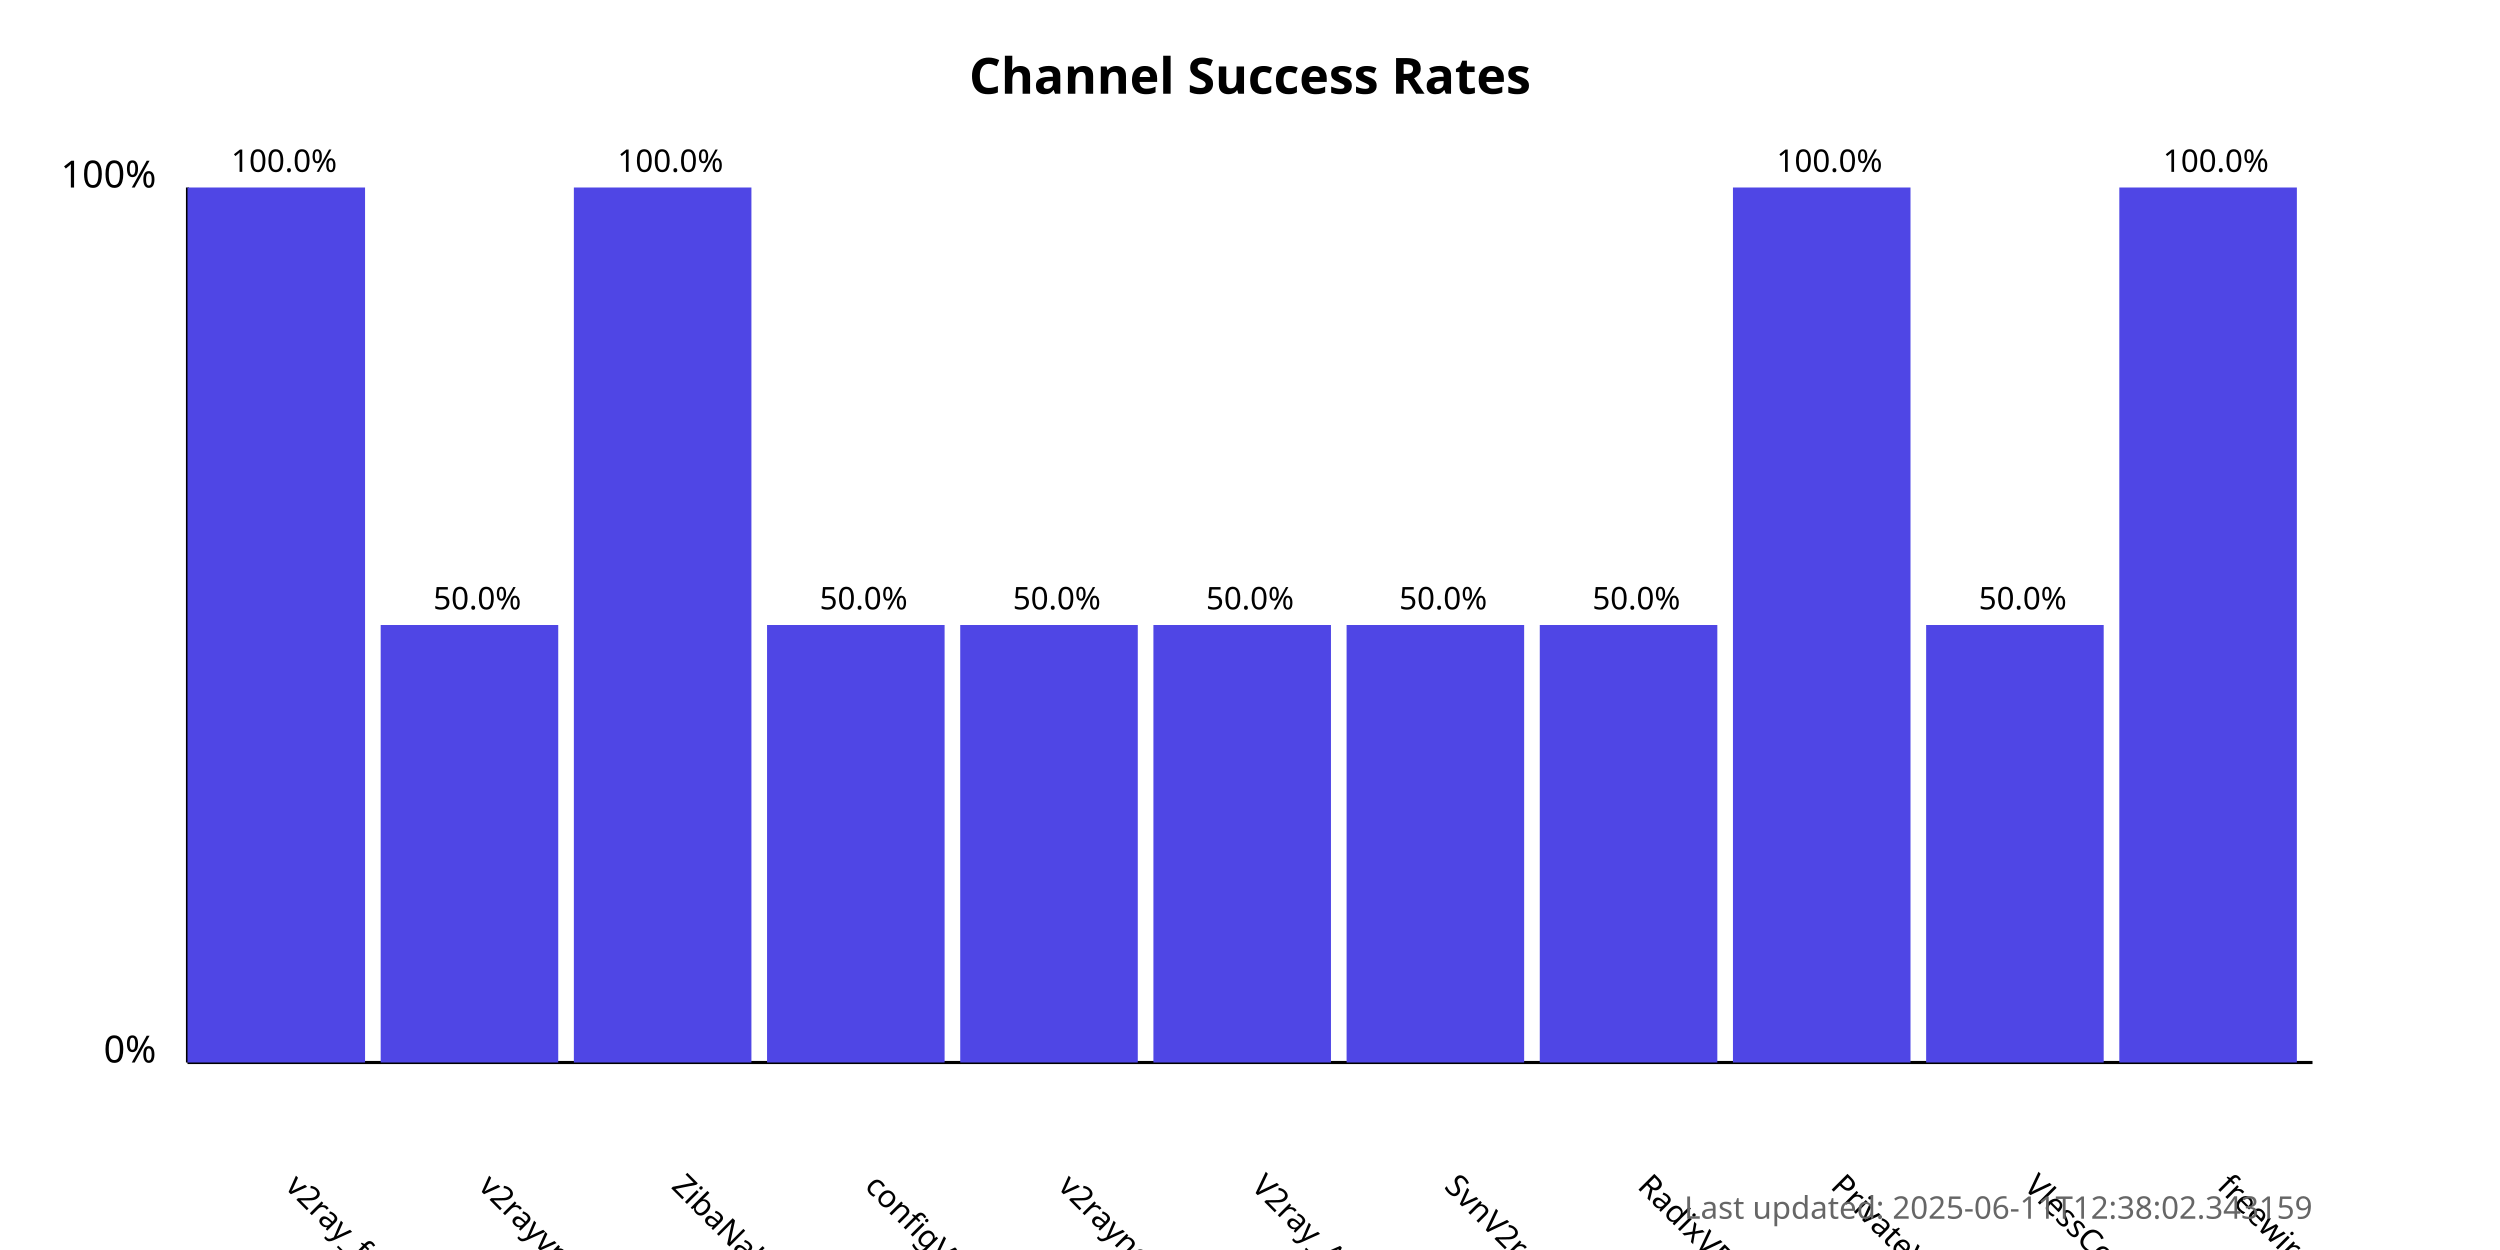
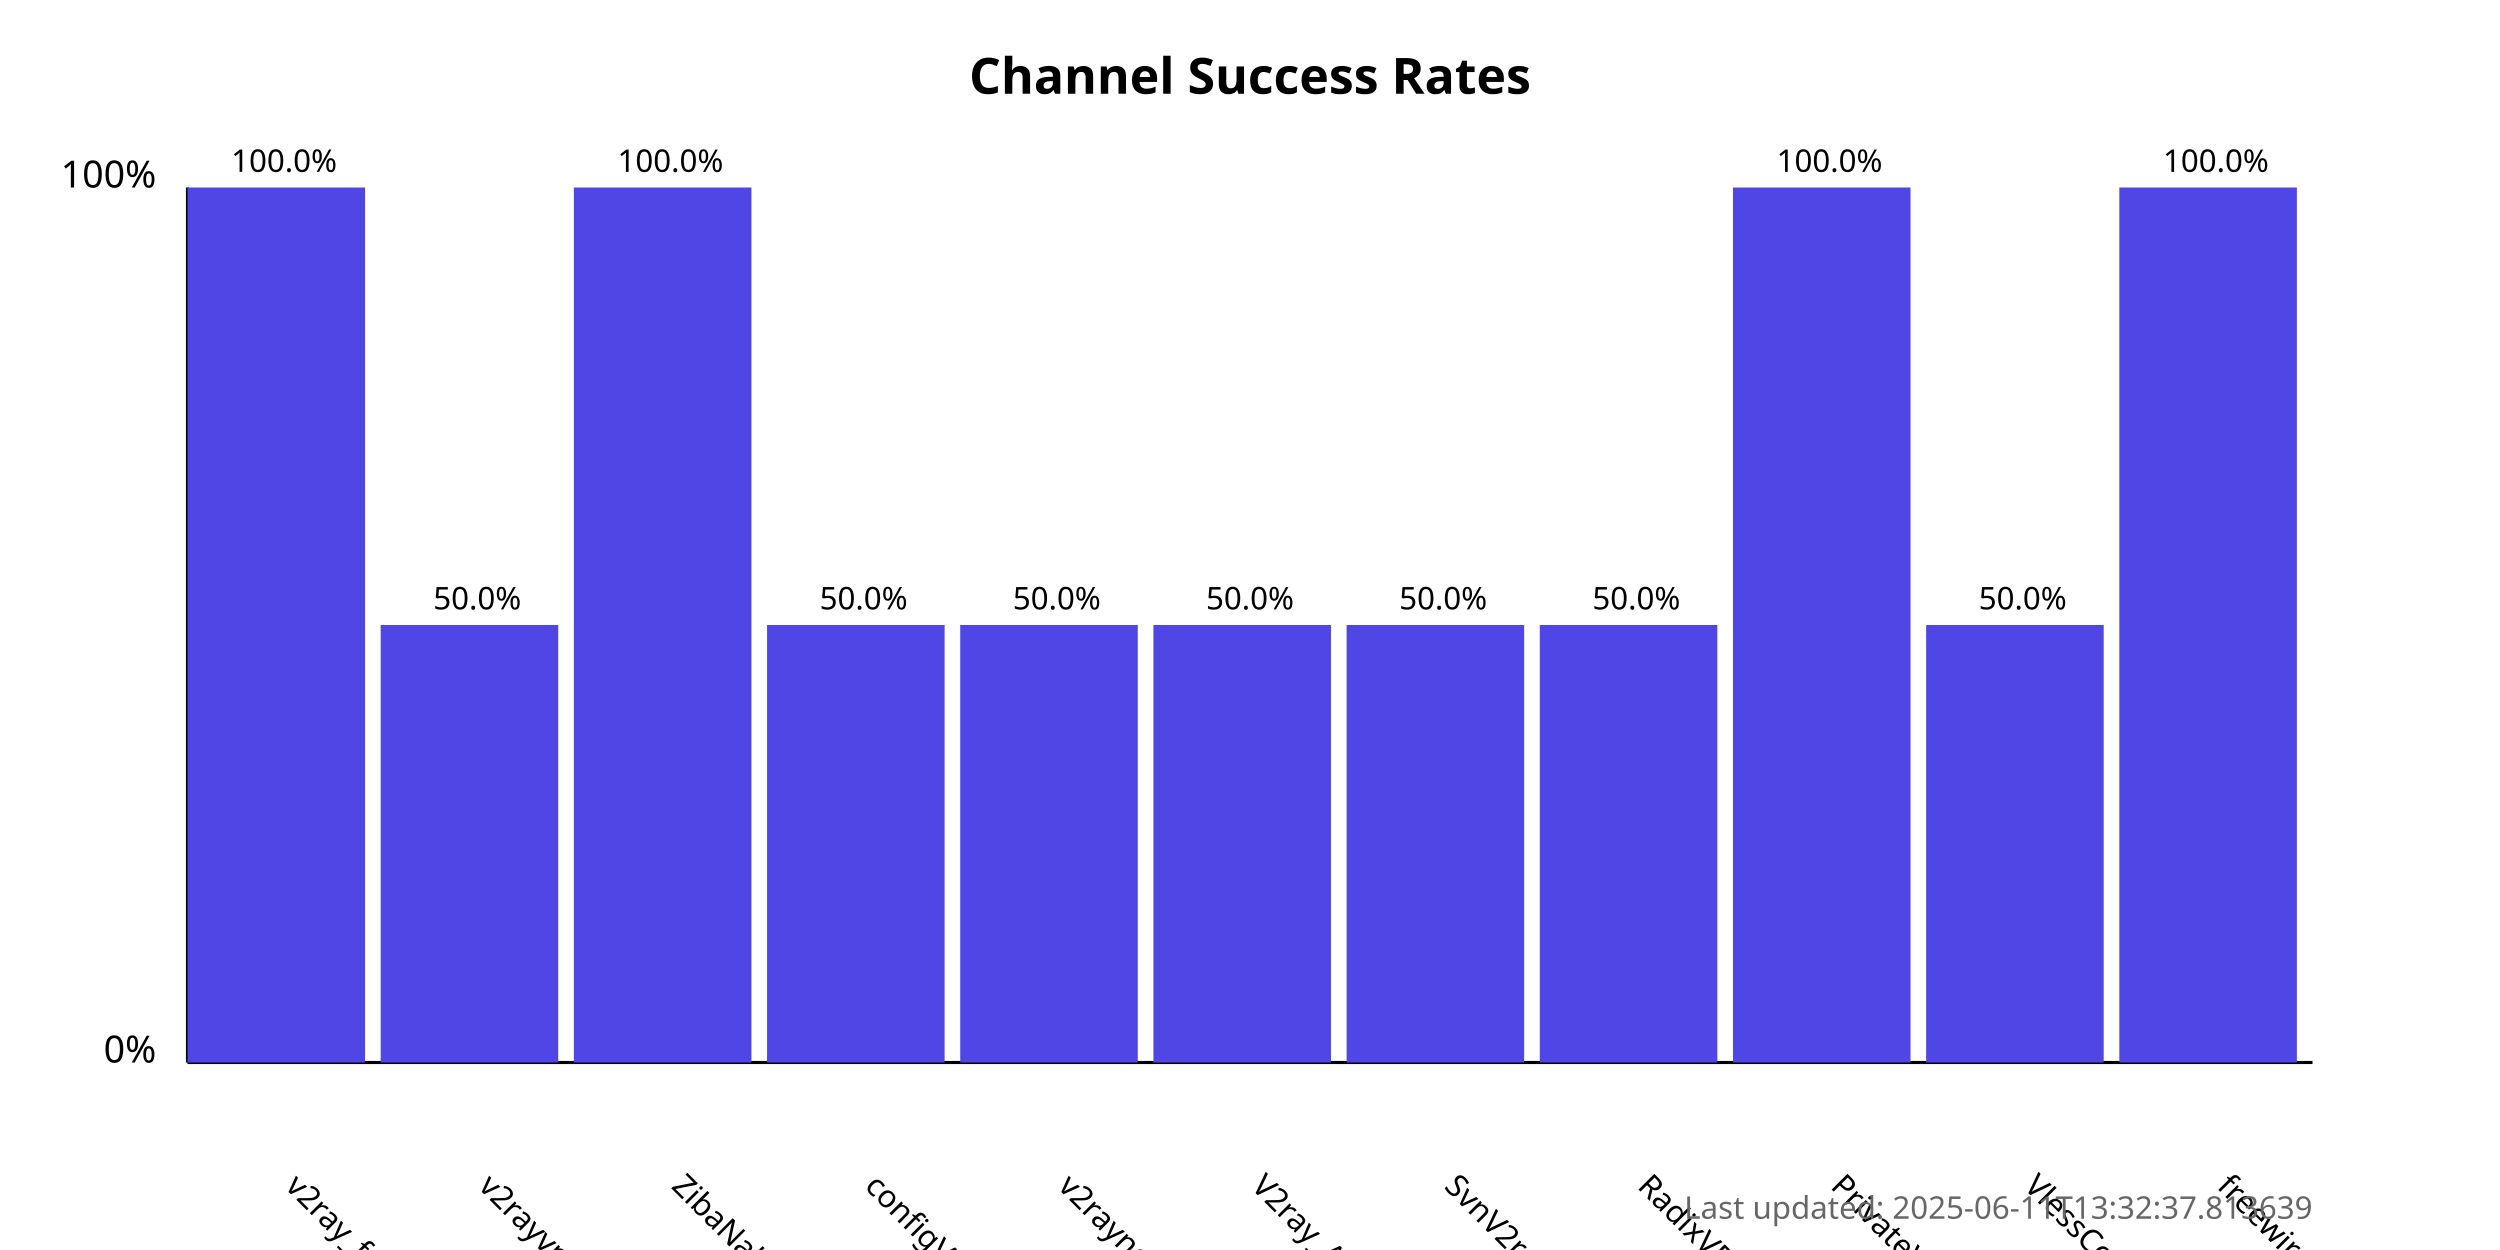
<svg xmlns="http://www.w3.org/2000/svg" width="800" height="400">
  <style>
            .chart-title { font: bold 16px sans-serif; }
            .axis-label { font: 12px sans-serif; }
            .tick-label { font: 10px sans-serif; }
            .bar { fill: #4f46e5; }
            .bar:hover { fill: #6366f1; }
            .timestamp { font: 10px sans-serif; fill: #666; }
        </style>
  <text x="400.0" y="30" text-anchor="middle" class="chart-title">
            Channel Success Rates
        </text>
  <line x1="60" y1="340" x2="60" y2="60" stroke="black" stroke-width="1" />
  <line x1="60" y1="340" x2="740" y2="340" stroke="black" stroke-width="1" />
  <text x="50" y="340" text-anchor="end" class="axis-label">0%</text>
  <text x="50" y="60" text-anchor="end" class="axis-label">100%</text>
  <g>
    <rect x="60" y="60.0" width="56.818" height="280.0" class="bar" />
    <text x="90.909" y="380" transform="rotate(45, 90.90909, 380)" text-anchor="start" class="tick-label">
                v2ray_free_conf
            </text>
    <text x="90.909" y="55.0" text-anchor="middle" class="tick-label">
                100.0%
            </text>
  </g>
  <g>
    <rect x="121.818" y="200.0" width="56.818" height="140.0" class="bar" />
    <text x="152.727" y="380" transform="rotate(45, 152.7273, 380)" text-anchor="start" class="tick-label">
                v2rayvpno
            </text>
    <text x="152.727" y="195.0" text-anchor="middle" class="tick-label">
                50.0%
            </text>
  </g>
  <g>
    <rect x="183.636" y="60.0" width="56.818" height="280.0" class="bar" />
    <text x="214.545" y="380" transform="rotate(45, 214.5455, 380)" text-anchor="start" class="tick-label">
                ZibaNabz
            </text>
    <text x="214.545" y="55.0" text-anchor="middle" class="tick-label">
                100.0%
            </text>
  </g>
  <g>
    <rect x="245.455" y="200.0" width="56.818" height="140.0" class="bar" />
    <text x="276.364" y="380" transform="rotate(45, 276.3636, 380)" text-anchor="start" class="tick-label">
                configV2rayForFree
            </text>
    <text x="276.364" y="195.0" text-anchor="middle" class="tick-label">
                50.0%
            </text>
  </g>
  <g>
    <rect x="307.273" y="200.0" width="56.818" height="140.0" class="bar" />
    <text x="338.182" y="380" transform="rotate(45, 338.1818, 380)" text-anchor="start" class="tick-label">
                v2rayngvpn
            </text>
    <text x="338.182" y="195.0" text-anchor="middle" class="tick-label">
                50.0%
            </text>
  </g>
  <g>
    <rect x="369.091" y="200.0" width="56.818" height="140.0" class="bar" />
    <text x="400.0" y="380" transform="rotate(45, 400.0, 380)" text-anchor="start" class="tick-label">
                V2ray_Alpha
            </text>
    <text x="400.0" y="195.0" text-anchor="middle" class="tick-label">
                50.0%
            </text>
  </g>
  <g>
    <rect x="430.909" y="200.0" width="56.818" height="140.0" class="bar" />
    <text x="461.818" y="380" transform="rotate(45, 461.8182, 380)" text-anchor="start" class="tick-label">
                SvnV2ray
            </text>
    <text x="461.818" y="195.0" text-anchor="middle" class="tick-label">
                50.0%
            </text>
  </g>
  <g>
    <rect x="492.727" y="200.0" width="56.818" height="140.0" class="bar" />
    <text x="523.636" y="380" transform="rotate(45, 523.6364, 380)" text-anchor="start" class="tick-label">
                RadixVPN
            </text>
    <text x="523.636" y="195.0" text-anchor="middle" class="tick-label">
                50.0%
            </text>
  </g>
  <g>
    <rect x="554.545" y="60.0" width="56.818" height="280.0" class="bar" />
    <text x="585.455" y="380" transform="rotate(45, 585.4545, 380)" text-anchor="start" class="tick-label">
                PrivateVPNs
            </text>
    <text x="585.455" y="55.0" text-anchor="middle" class="tick-label">
                100.0%
            </text>
  </g>
  <g>
    <rect x="616.364" y="200.0" width="56.818" height="140.0" class="bar" />
    <text x="647.273" y="380" transform="rotate(45, 647.2727, 380)" text-anchor="start" class="tick-label">
                VlessConfig
            </text>
    <text x="647.273" y="195.0" text-anchor="middle" class="tick-label">
                50.0%
            </text>
  </g>
  <g>
    <rect x="678.182" y="60.0" width="56.818" height="280.0" class="bar" />
    <text x="709.091" y="380" transform="rotate(45, 709.0909, 380)" text-anchor="start" class="tick-label">
                freewireguard
            </text>
    <text x="709.091" y="55.0" text-anchor="middle" class="tick-label">
                100.0%
            </text>
  </g>
  <text x="740" y="390" text-anchor="end" class="timestamp">
-             Last updated: 2025-06-11T12:38:02.343159
+             Last updated: 2025-06-11T13:32:37.813639
        </text>
</svg>
